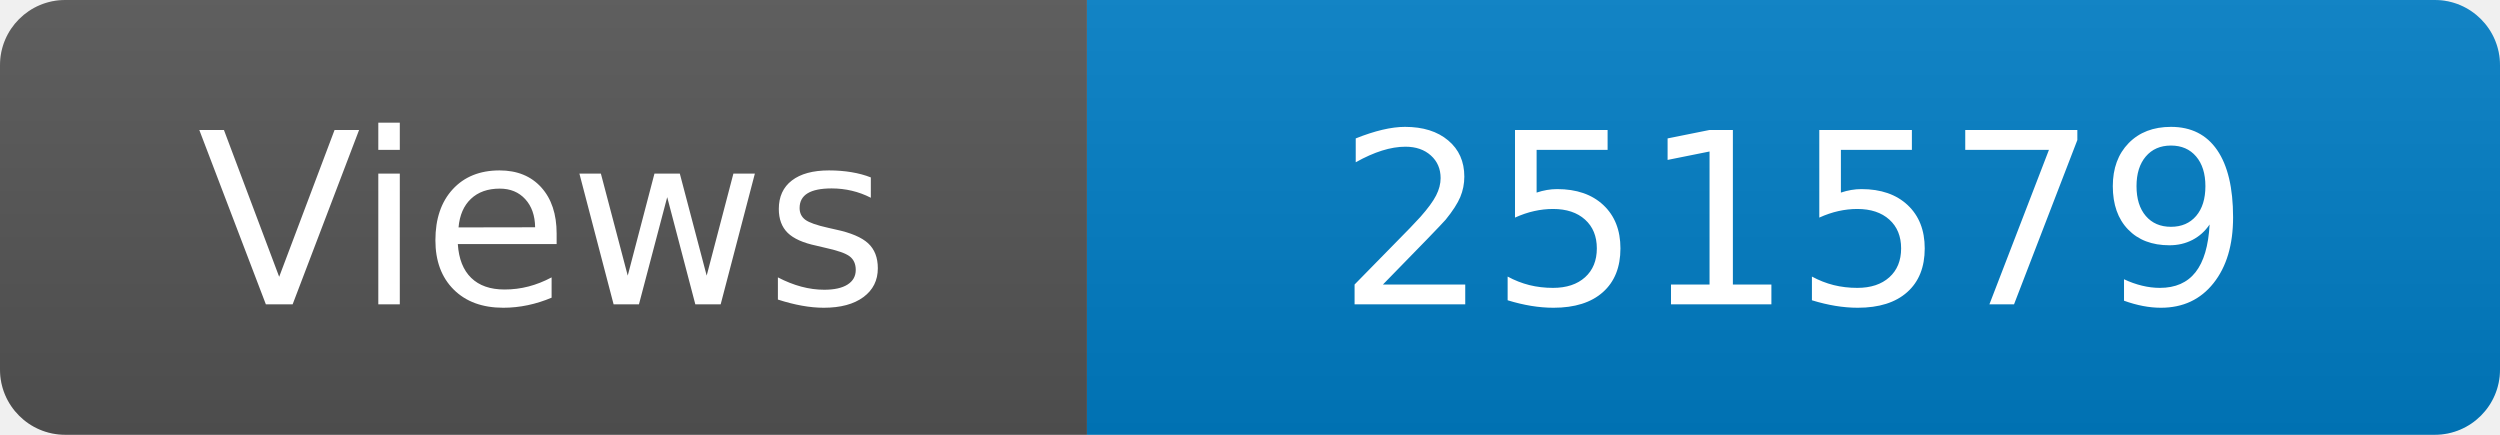
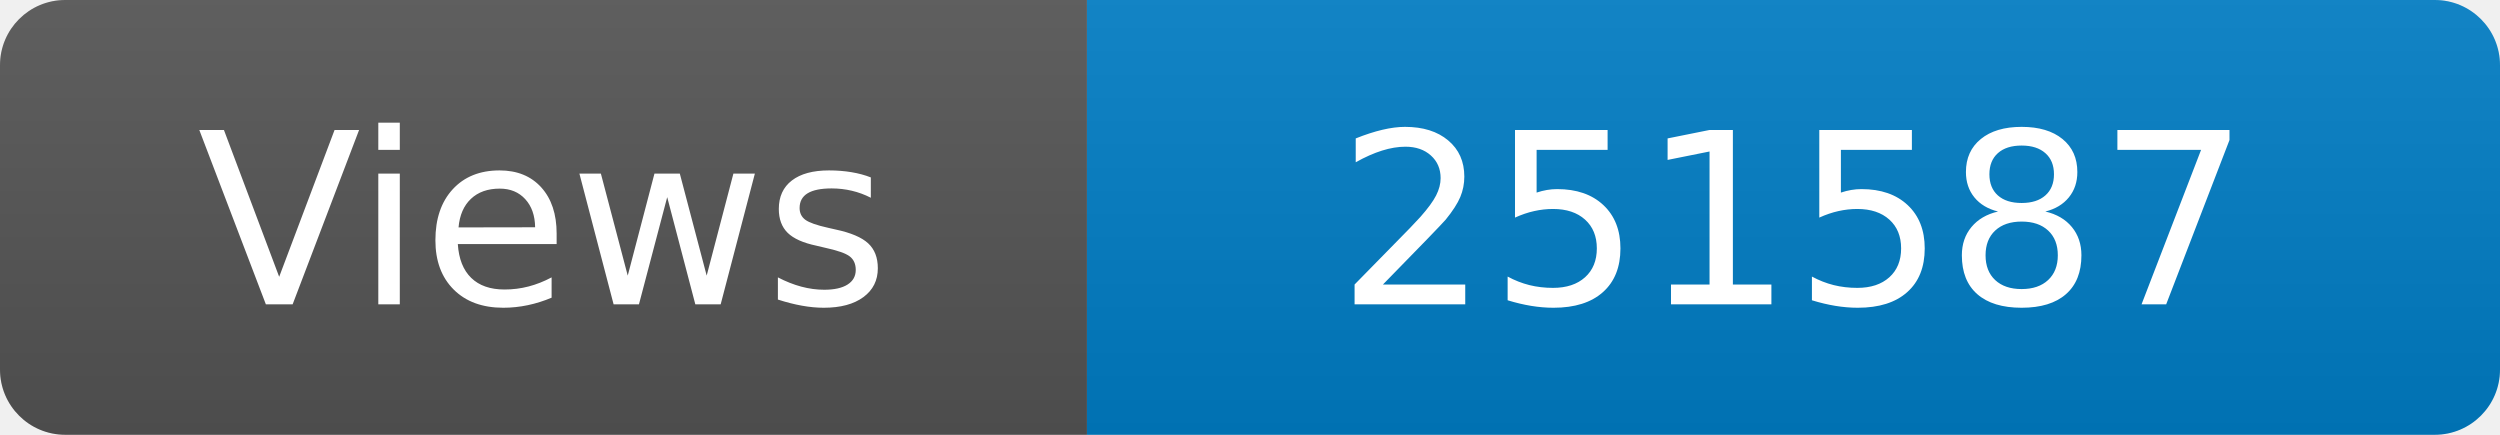
<svg xmlns="http://www.w3.org/2000/svg" width="115" height="20" role="img" aria-label="Maintained?: yes">
  <linearGradient id="s" x2="0" y2="100%">
    <stop offset="0" stop-color="#bbb" stop-opacity=".1" />
    <stop offset="1" stop-opacity=".1" />
  </linearGradient>
  <clipPath id="r">
    <rect width="115" height="20" rx="3" fill="#fff" />
  </clipPath>
  <g clip-path="url(#r)">
    <rect width="50" height="20" fill="#555" />
    <rect x="50" width="160" height="20" fill="#007ec6" />
    <rect width="115" height="20" fill="url(#s)" />
  </g>
  <g fill="#fff" text-anchor="middle" font-family="Verdana,Geneva,DejaVu Sans,sans-serif" font-size="110">
    <text x="250" y="140" transform="scale(.1)" fill="#fff">Views</text>
-     <text x="825" y="140" transform="scale(.1)" fill="#fff">251579</text>
+     <text x="825" y="140" transform="scale(.1)" fill="#fff">251587</text>
  </g>
</svg>
